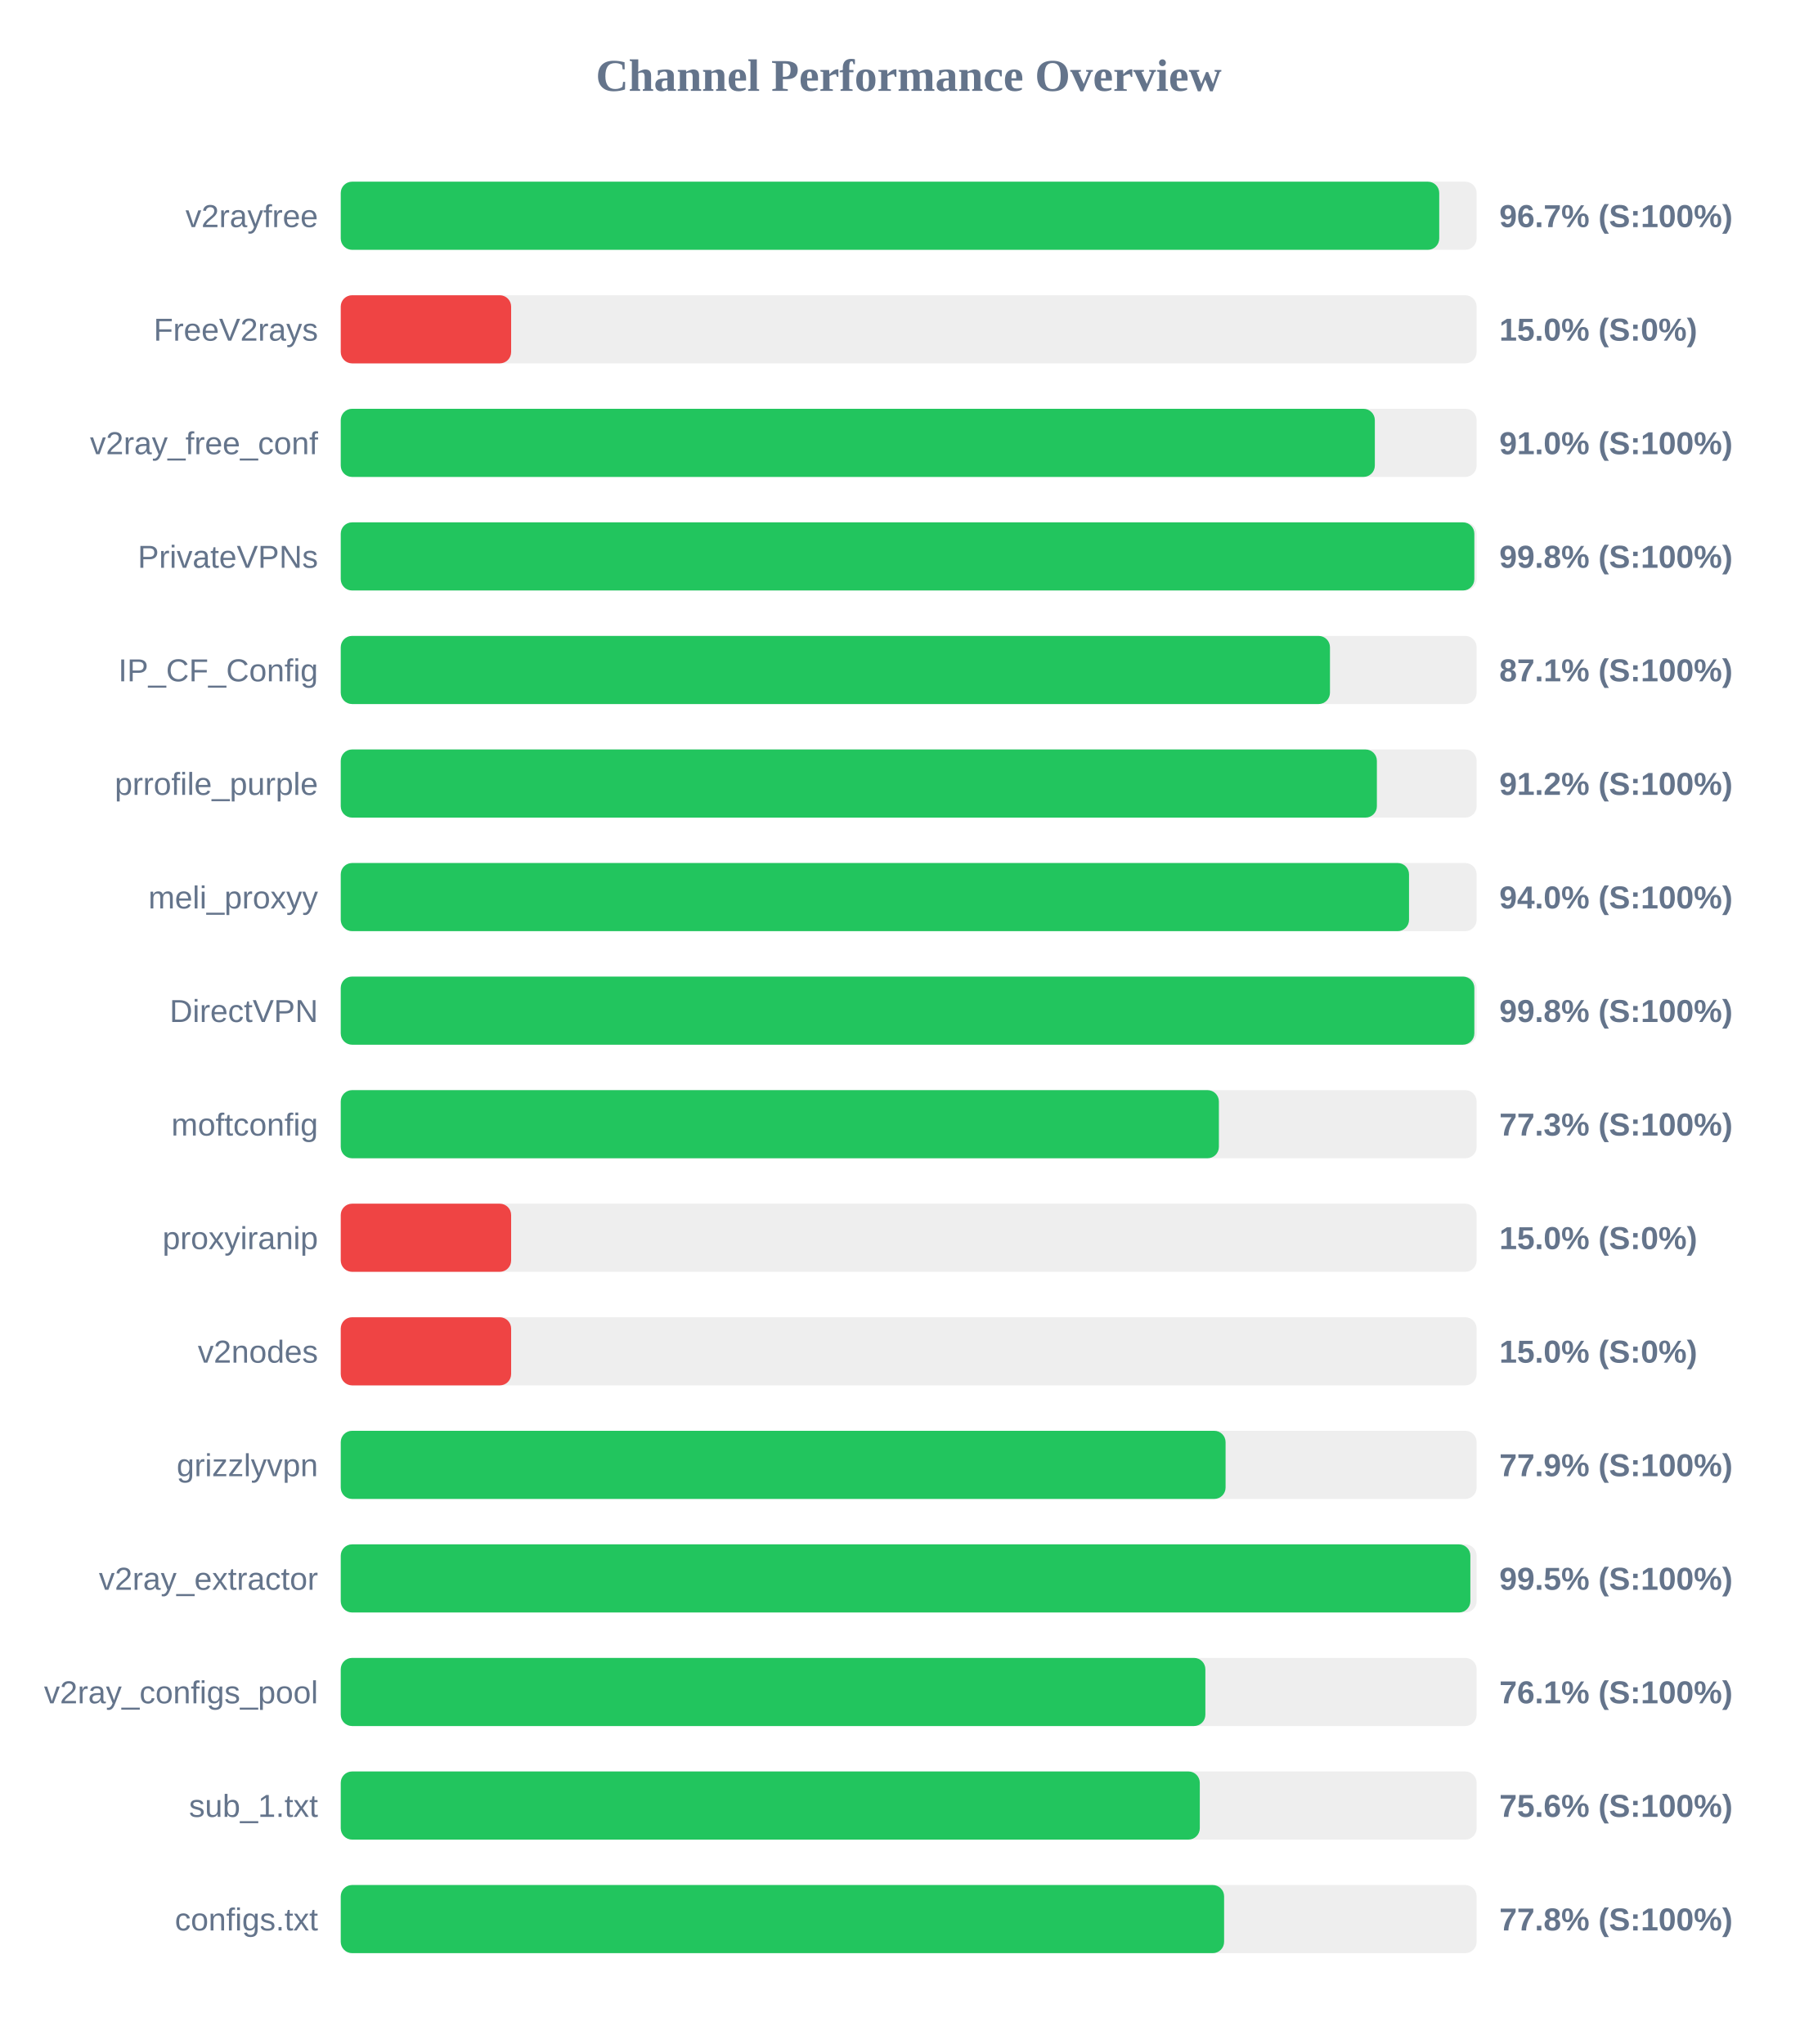
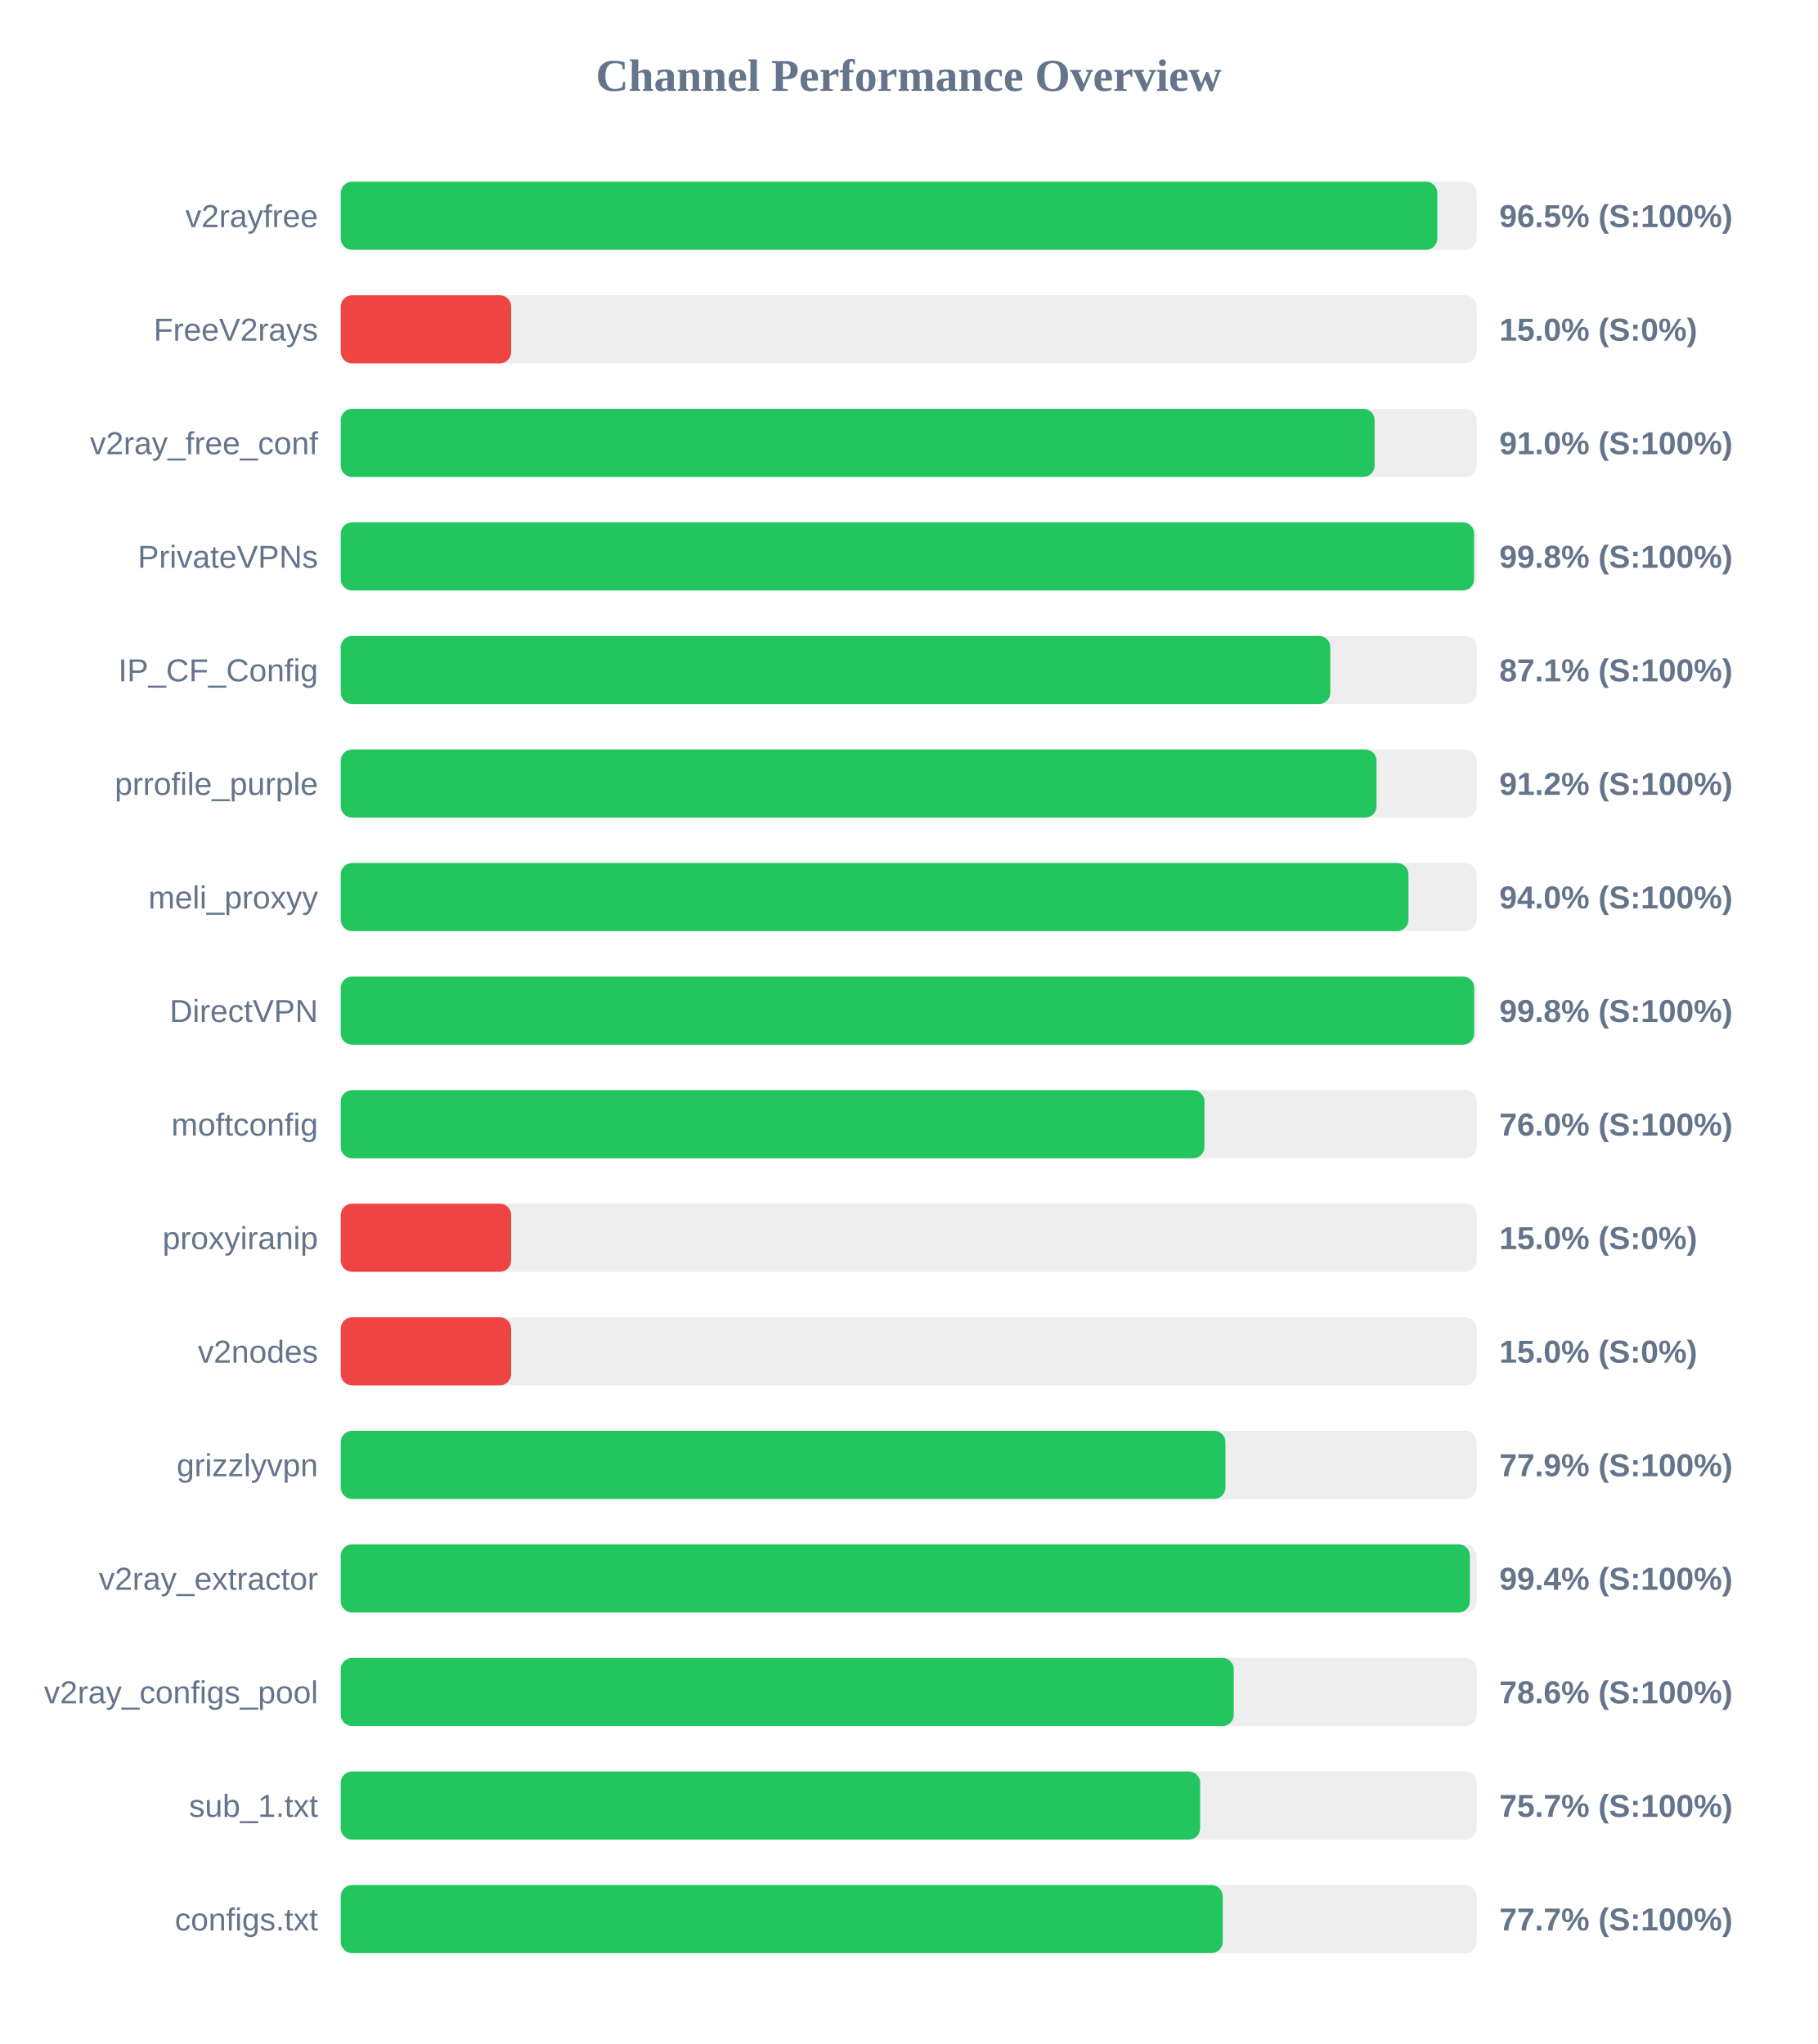
<svg xmlns="http://www.w3.org/2000/svg" width="800" height="900" version="1.1">
  <style>
        .row { font: 14px Arial; fill: #64748b; }
        .score { font: bold 14px Arial; fill: #64748b; }
    </style>
  <text x="400" y="40" text-anchor="middle" font-size="20px" font-weight="bold" fill="#64748b">Channel Performance Overview</text>
  <rect x="150" y="80" width="500" height="30" fill="#eee" rx="5" />
-   <rect x="150" y="80" width="483.55" height="30" fill="#22c55e" rx="5" />
+   <rect x="150" y="80" width="482.7" height="30" fill="#22c55e" rx="5" />
  <text x="140" y="100" text-anchor="end" class="row">v2rayfree</text>
-   <text x="660" y="100" text-anchor="start" class="score">96.7% (S:100%)</text>
+   <text x="660" y="100" text-anchor="start" class="score">96.5% (S:100%)</text>
  <rect x="150" y="130" width="500" height="30" fill="#eee" rx="5" />
  <rect x="150" y="130" width="75.0" height="30" fill="#ef4444" rx="5" />
  <text x="140" y="150" text-anchor="end" class="row">FreeV2rays</text>
  <text x="660" y="150" text-anchor="start" class="score">15.0% (S:0%)</text>
  <rect x="150" y="180" width="500" height="30" fill="#eee" rx="5" />
-   <rect x="150" y="180" width="455.2" height="30" fill="#22c55e" rx="5" />
+   <rect x="150" y="180" width="455.1" height="30" fill="#22c55e" rx="5" />
  <text x="140" y="200" text-anchor="end" class="row">v2ray_free_conf</text>
  <text x="660" y="200" text-anchor="start" class="score">91.0% (S:100%)</text>
  <rect x="150" y="230" width="500" height="30" fill="#eee" rx="5" />
-   <rect x="150" y="230" width="499.0" height="30" fill="#22c55e" rx="5" />
+   <rect x="150" y="230" width="498.9" height="30" fill="#22c55e" rx="5" />
  <text x="140" y="250" text-anchor="end" class="row">PrivateVPNs</text>
  <text x="660" y="250" text-anchor="start" class="score">99.8% (S:100%)</text>
  <rect x="150" y="280" width="500" height="30" fill="#eee" rx="5" />
-   <rect x="150" y="280" width="435.45" height="30" fill="#22c55e" rx="5" />
+   <rect x="150" y="280" width="435.6" height="30" fill="#22c55e" rx="5" />
  <text x="140" y="300" text-anchor="end" class="row">IP_CF_Config</text>
  <text x="660" y="300" text-anchor="start" class="score">87.1% (S:100%)</text>
  <rect x="150" y="330" width="500" height="30" fill="#eee" rx="5" />
-   <rect x="150" y="330" width="456.1" height="30" fill="#22c55e" rx="5" />
+   <rect x="150" y="330" width="455.95" height="30" fill="#22c55e" rx="5" />
  <text x="140" y="350" text-anchor="end" class="row">prrofile_purple</text>
  <text x="660" y="350" text-anchor="start" class="score">91.2% (S:100%)</text>
  <rect x="150" y="380" width="500" height="30" fill="#eee" rx="5" />
-   <rect x="150" y="380" width="470.25" height="30" fill="#22c55e" rx="5" />
+   <rect x="150" y="380" width="470.0" height="30" fill="#22c55e" rx="5" />
  <text x="140" y="400" text-anchor="end" class="row">meli_proxyy</text>
  <text x="660" y="400" text-anchor="start" class="score">94.0% (S:100%)</text>
  <rect x="150" y="430" width="500" height="30" fill="#eee" rx="5" />
-   <rect x="150" y="430" width="499.0" height="30" fill="#22c55e" rx="5" />
+   <rect x="150" y="430" width="498.95" height="30" fill="#22c55e" rx="5" />
  <text x="140" y="450" text-anchor="end" class="row">DirectVPN</text>
  <text x="660" y="450" text-anchor="start" class="score">99.8% (S:100%)</text>
  <rect x="150" y="480" width="500" height="30" fill="#eee" rx="5" />
-   <rect x="150" y="480" width="386.55" height="30" fill="#22c55e" rx="5" />
+   <rect x="150" y="480" width="380.2" height="30" fill="#22c55e" rx="5" />
  <text x="140" y="500" text-anchor="end" class="row">moftconfig</text>
-   <text x="660" y="500" text-anchor="start" class="score">77.3% (S:100%)</text>
+   <text x="660" y="500" text-anchor="start" class="score">76.0% (S:100%)</text>
  <rect x="150" y="530" width="500" height="30" fill="#eee" rx="5" />
  <rect x="150" y="530" width="75.0" height="30" fill="#ef4444" rx="5" />
  <text x="140" y="550" text-anchor="end" class="row">proxyiranip</text>
  <text x="660" y="550" text-anchor="start" class="score">15.0% (S:0%)</text>
  <rect x="150" y="580" width="500" height="30" fill="#eee" rx="5" />
  <rect x="150" y="580" width="75.0" height="30" fill="#ef4444" rx="5" />
  <text x="140" y="600" text-anchor="end" class="row">v2nodes</text>
  <text x="660" y="600" text-anchor="start" class="score">15.0% (S:0%)</text>
  <rect x="150" y="630" width="500" height="30" fill="#eee" rx="5" />
-   <rect x="150" y="630" width="389.5" height="30" fill="#22c55e" rx="5" />
+   <rect x="150" y="630" width="389.45" height="30" fill="#22c55e" rx="5" />
  <text x="140" y="650" text-anchor="end" class="row">grizzlyvpn</text>
  <text x="660" y="650" text-anchor="start" class="score">77.9% (S:100%)</text>
  <rect x="150" y="680" width="500" height="30" fill="#eee" rx="5" />
-   <rect x="150" y="680" width="497.25" height="30" fill="#22c55e" rx="5" />
+   <rect x="150" y="680" width="497.05" height="30" fill="#22c55e" rx="5" />
  <text x="140" y="700" text-anchor="end" class="row">v2ray_extractor</text>
-   <text x="660" y="700" text-anchor="start" class="score">99.5% (S:100%)</text>
+   <text x="660" y="700" text-anchor="start" class="score">99.4% (S:100%)</text>
  <rect x="150" y="730" width="500" height="30" fill="#eee" rx="5" />
-   <rect x="150" y="730" width="380.6" height="30" fill="#22c55e" rx="5" />
+   <rect x="150" y="730" width="393.1" height="30" fill="#22c55e" rx="5" />
  <text x="140" y="750" text-anchor="end" class="row">v2ray_configs_pool</text>
-   <text x="660" y="750" text-anchor="start" class="score">76.1% (S:100%)</text>
+   <text x="660" y="750" text-anchor="start" class="score">78.6% (S:100%)</text>
  <rect x="150" y="780" width="500" height="30" fill="#eee" rx="5" />
-   <rect x="150" y="780" width="378.15" height="30" fill="#22c55e" rx="5" />
+   <rect x="150" y="780" width="378.3" height="30" fill="#22c55e" rx="5" />
  <text x="140" y="800" text-anchor="end" class="row">sub_1.txt</text>
-   <text x="660" y="800" text-anchor="start" class="score">75.6% (S:100%)</text>
+   <text x="660" y="800" text-anchor="start" class="score">75.7% (S:100%)</text>
  <rect x="150" y="830" width="500" height="30" fill="#eee" rx="5" />
-   <rect x="150" y="830" width="388.85" height="30" fill="#22c55e" rx="5" />
+   <rect x="150" y="830" width="388.25" height="30" fill="#22c55e" rx="5" />
  <text x="140" y="850" text-anchor="end" class="row">configs.txt</text>
-   <text x="660" y="850" text-anchor="start" class="score">77.8% (S:100%)</text>
+   <text x="660" y="850" text-anchor="start" class="score">77.7% (S:100%)</text>
</svg>
